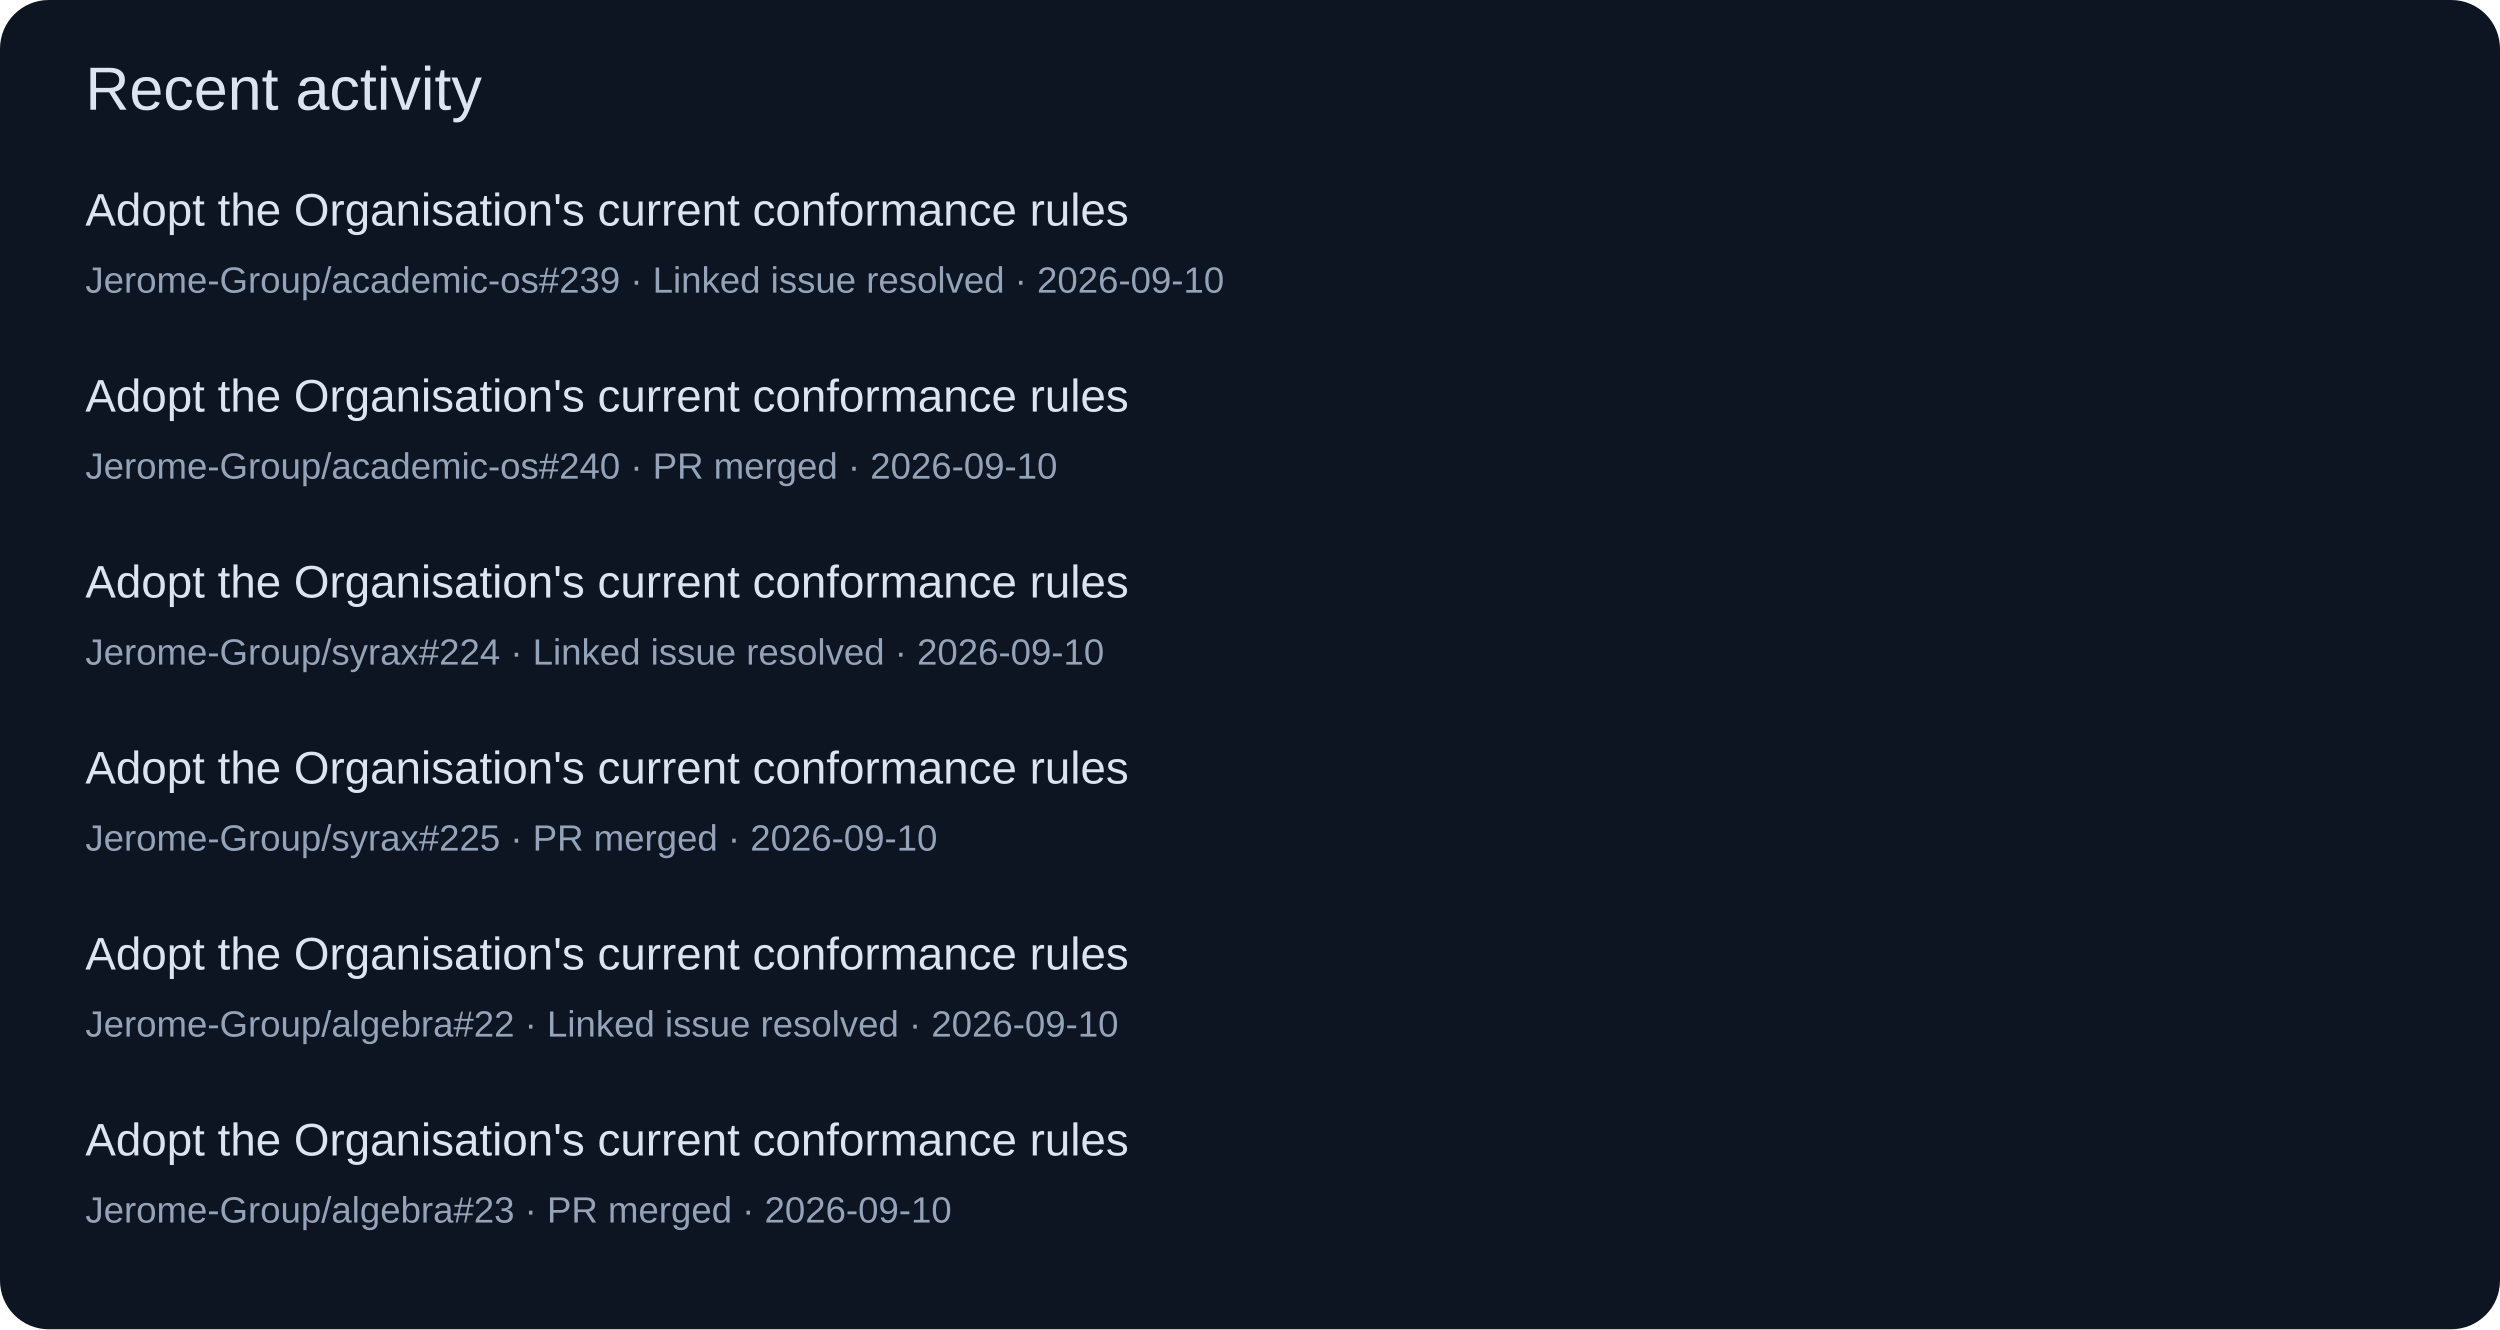
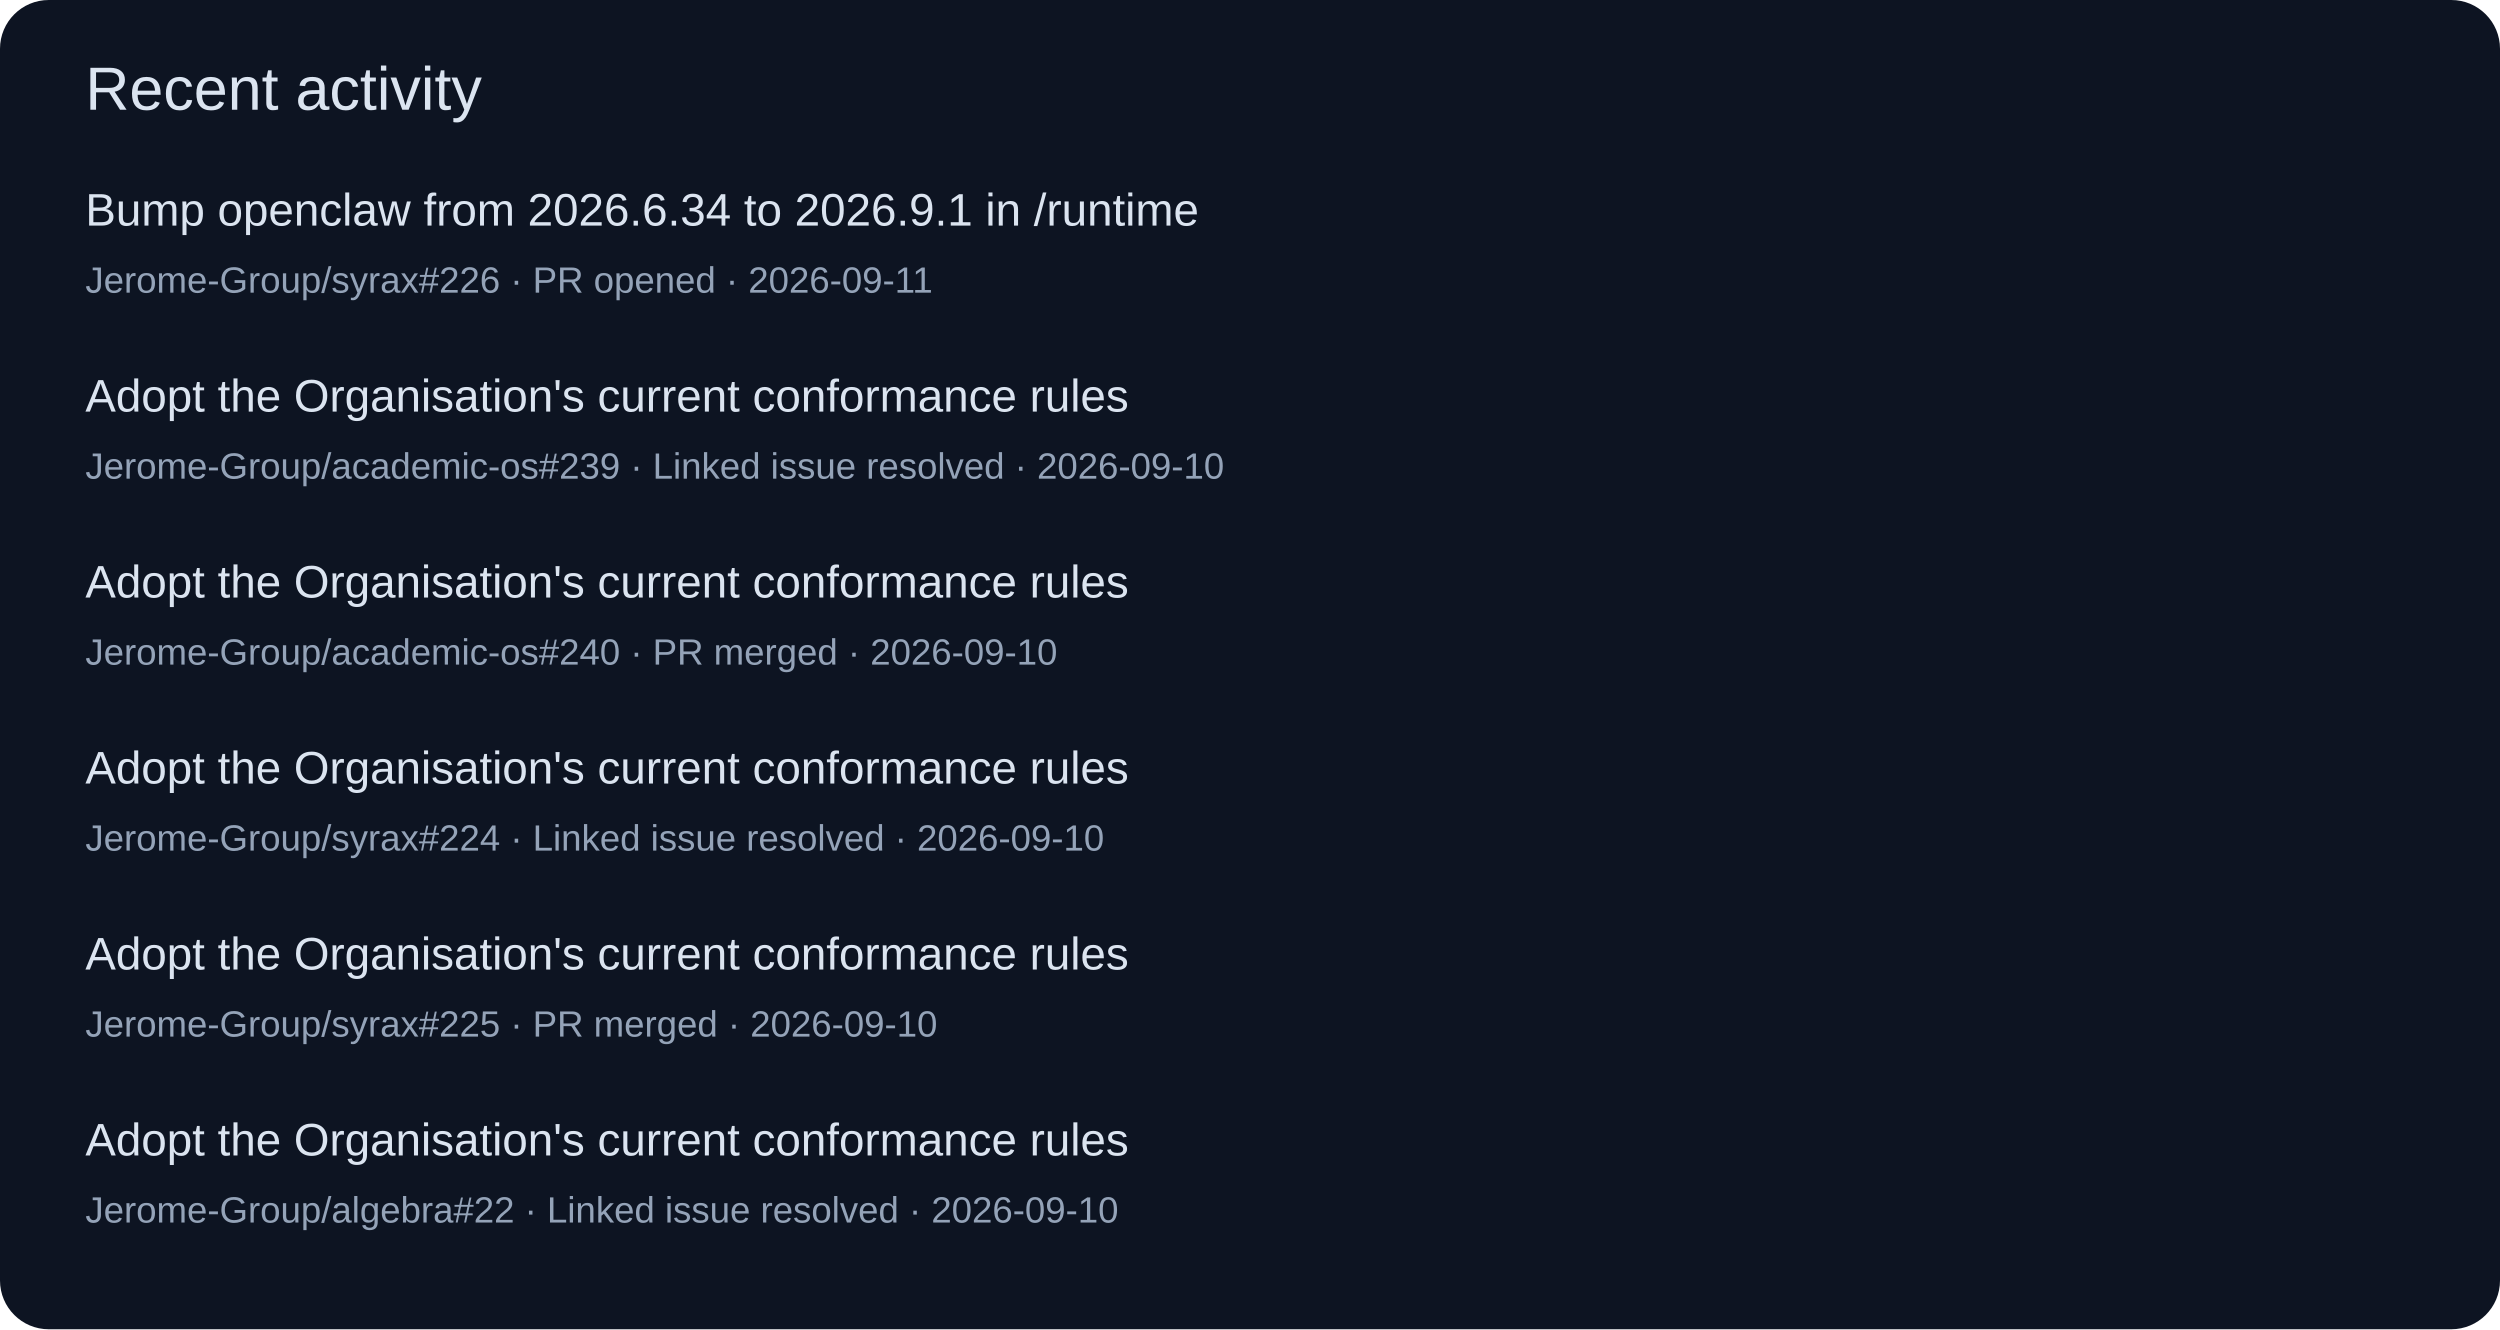
<svg xmlns="http://www.w3.org/2000/svg" width="820" height="436" viewBox="0 0 820 436" role="img">
  <rect width="820" height="436" rx="16" fill="#0d1422" />
  <g font-family="Segoe UI,Arial,sans-serif">
    <text x="28" y="36" font-size="20" fill="#dbe4f0">Recent activity</text>
-     <text x="28" y="74" font-size="15" fill="#dbe4f0">Adopt the Organisation's current conformance rules</text>
-     <text x="28" y="96" font-size="12" fill="#94a3b8">Jerome-Group/academic-os#239 · Linked issue resolved · 2026-09-10</text>
+     <text x="28" y="74" font-size="15" fill="#dbe4f0">Bump openclaw from 2026.6.34 to 2026.9.1 in /runtime</text>
+     <text x="28" y="96" font-size="12" fill="#94a3b8">Jerome-Group/syrax#226 · PR opened · 2026-09-11</text>
    <text x="28" y="135" font-size="15" fill="#dbe4f0">Adopt the Organisation's current conformance rules</text>
-     <text x="28" y="157" font-size="12" fill="#94a3b8">Jerome-Group/academic-os#240 · PR merged · 2026-09-10</text>
+     <text x="28" y="157" font-size="12" fill="#94a3b8">Jerome-Group/academic-os#239 · Linked issue resolved · 2026-09-10</text>
    <text x="28" y="196" font-size="15" fill="#dbe4f0">Adopt the Organisation's current conformance rules</text>
-     <text x="28" y="218" font-size="12" fill="#94a3b8">Jerome-Group/syrax#224 · Linked issue resolved · 2026-09-10</text>
+     <text x="28" y="218" font-size="12" fill="#94a3b8">Jerome-Group/academic-os#240 · PR merged · 2026-09-10</text>
    <text x="28" y="257" font-size="15" fill="#dbe4f0">Adopt the Organisation's current conformance rules</text>
-     <text x="28" y="279" font-size="12" fill="#94a3b8">Jerome-Group/syrax#225 · PR merged · 2026-09-10</text>
+     <text x="28" y="279" font-size="12" fill="#94a3b8">Jerome-Group/syrax#224 · Linked issue resolved · 2026-09-10</text>
    <text x="28" y="318" font-size="15" fill="#dbe4f0">Adopt the Organisation's current conformance rules</text>
-     <text x="28" y="340" font-size="12" fill="#94a3b8">Jerome-Group/algebra#22 · Linked issue resolved · 2026-09-10</text>
+     <text x="28" y="340" font-size="12" fill="#94a3b8">Jerome-Group/syrax#225 · PR merged · 2026-09-10</text>
    <text x="28" y="379" font-size="15" fill="#dbe4f0">Adopt the Organisation's current conformance rules</text>
-     <text x="28" y="401" font-size="12" fill="#94a3b8">Jerome-Group/algebra#23 · PR merged · 2026-09-10</text>
+     <text x="28" y="401" font-size="12" fill="#94a3b8">Jerome-Group/algebra#22 · Linked issue resolved · 2026-09-10</text>
  </g>
</svg>
